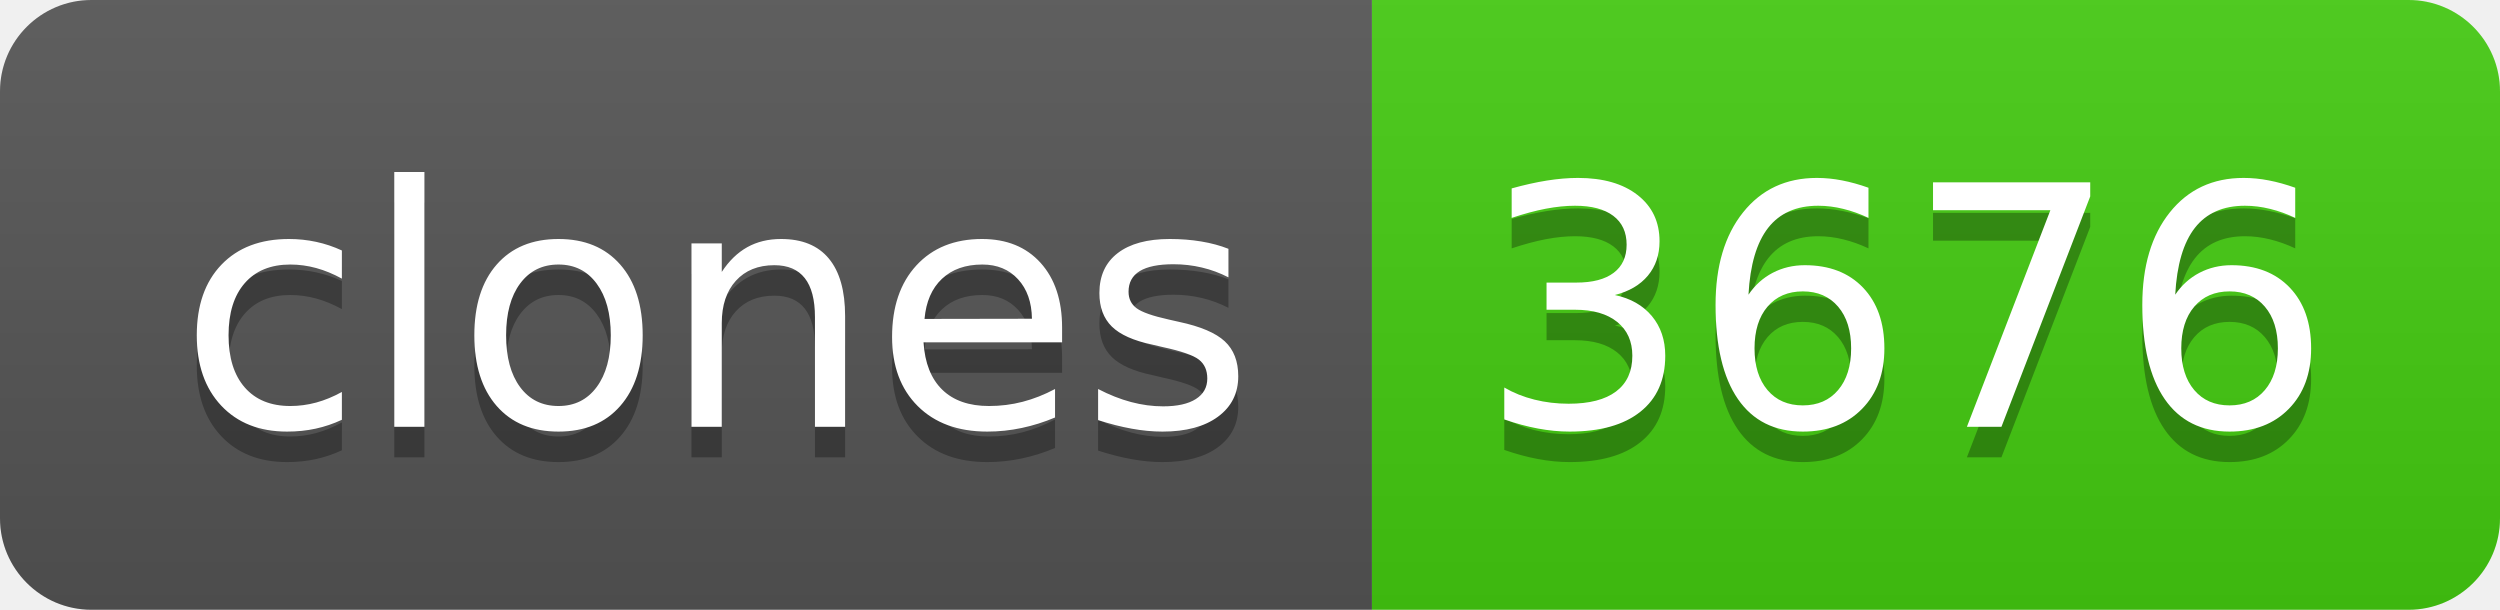
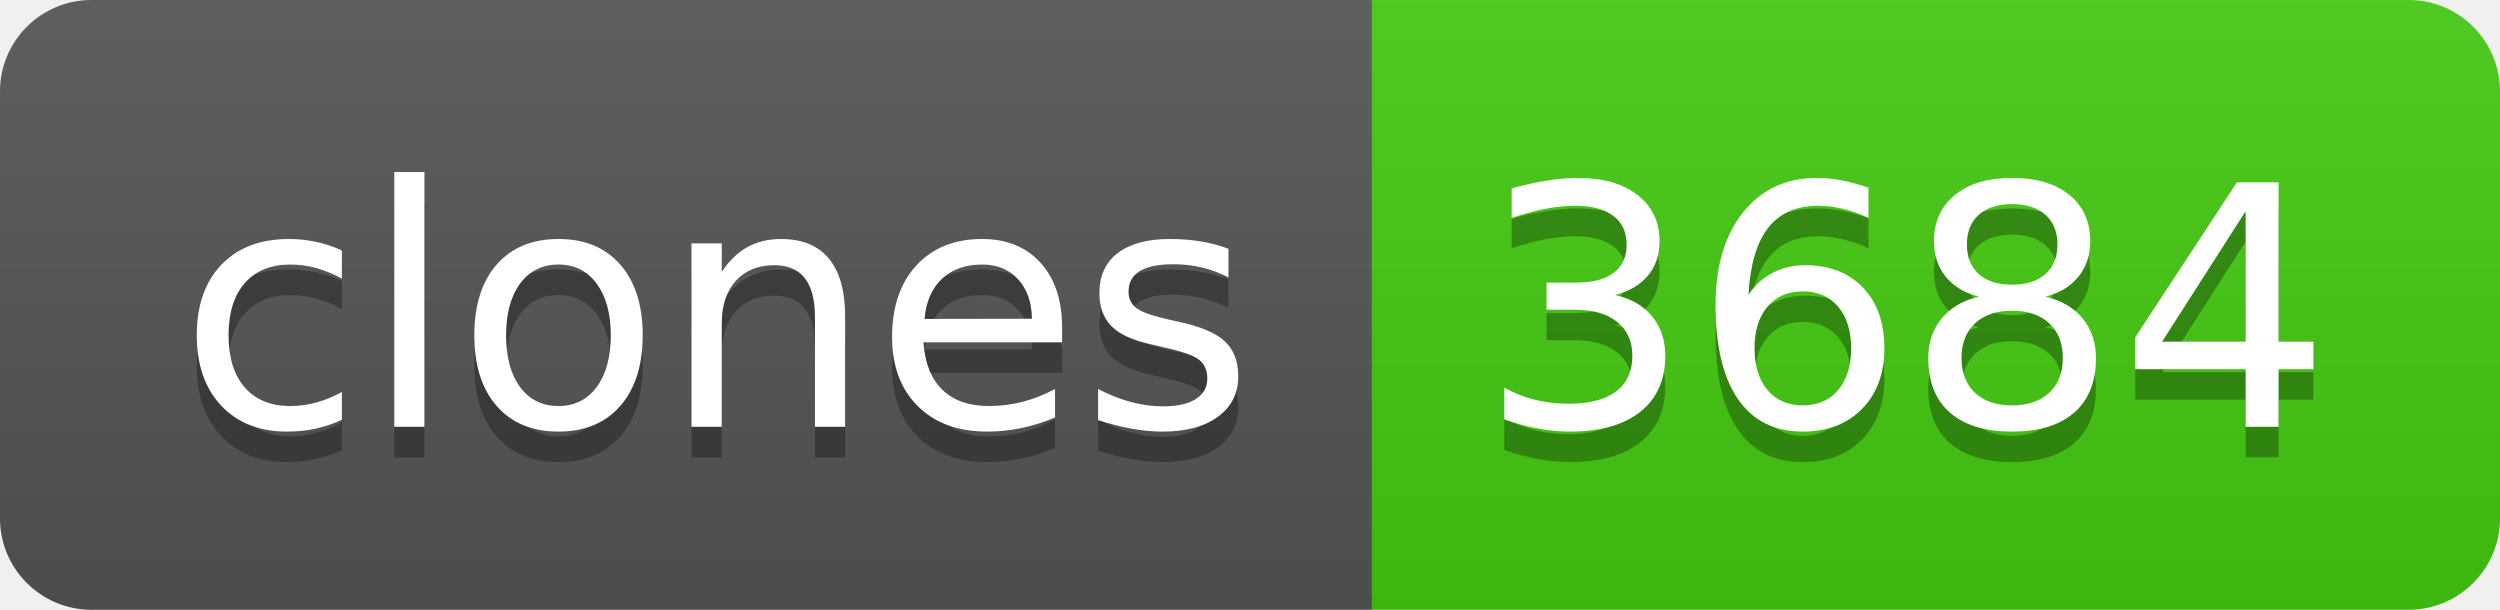
- <svg xmlns="http://www.w3.org/2000/svg" width="82" height="20" role="img" aria-label="clones: 3676">
+ <svg xmlns="http://www.w3.org/2000/svg" width="82" height="20" role="img" aria-label="clones: 3684">
  <linearGradient id="s" x2="0" y2="100%">
    <stop offset="0" stop-color="#bbb" stop-opacity=".1" />
    <stop offset="1" stop-opacity=".1" />
  </linearGradient>
  <clipPath id="r">
    <rect width="82" height="20" rx="3" fill="#fff" />
  </clipPath>
  <g clip-path="url(#r)">
    <rect width="45" height="20" fill="#555" />
    <rect x="45" width="37" height="20" fill="#4c1" />
    <rect width="82" height="20" fill="url(#s)" />
  </g>
  <g fill="#fff" text-anchor="middle" font-family="Verdana,Geneva,DejaVu Sans,sans-serif" text-rendering="geometricPrecision" font-size="110">
    <text aria-hidden="true" x="235" y="150" fill="#010101" fill-opacity=".3" transform="scale(.1)" textLength="350">clones</text>
    <text x="235" y="140" transform="scale(.1)" fill="#fff" textLength="350">clones</text>
-     <text aria-hidden="true" x="625" y="150" fill="#010101" fill-opacity=".3" transform="scale(.1)" textLength="270">3676</text>
-     <text x="625" y="140" transform="scale(.1)" fill="#fff" textLength="270">3676</text>
+     <text aria-hidden="true" x="625" y="150" fill="#010101" fill-opacity=".3" transform="scale(.1)" textLength="270">3684</text>
+     <text x="625" y="140" transform="scale(.1)" fill="#fff" textLength="270">3684</text>
  </g>
</svg>
